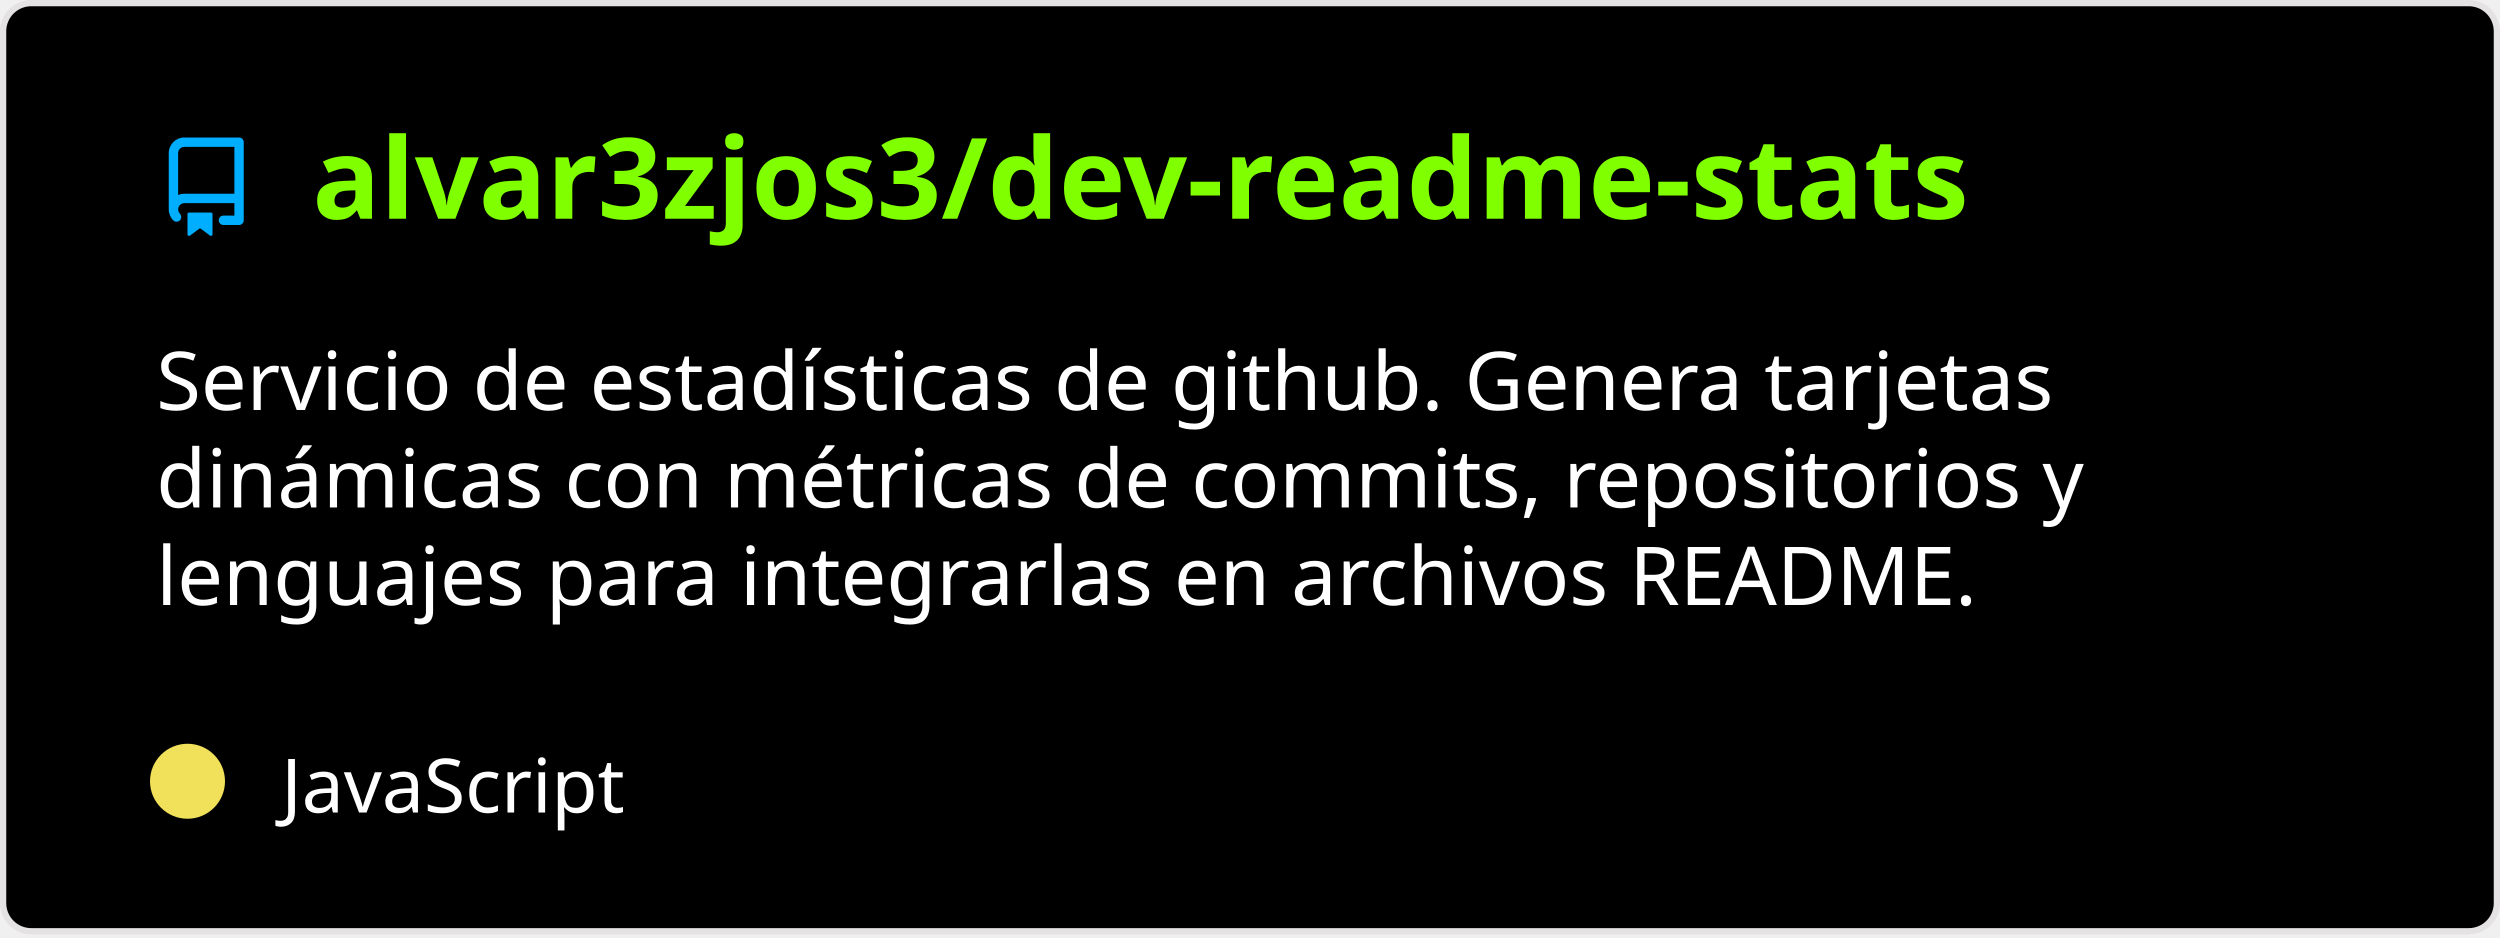
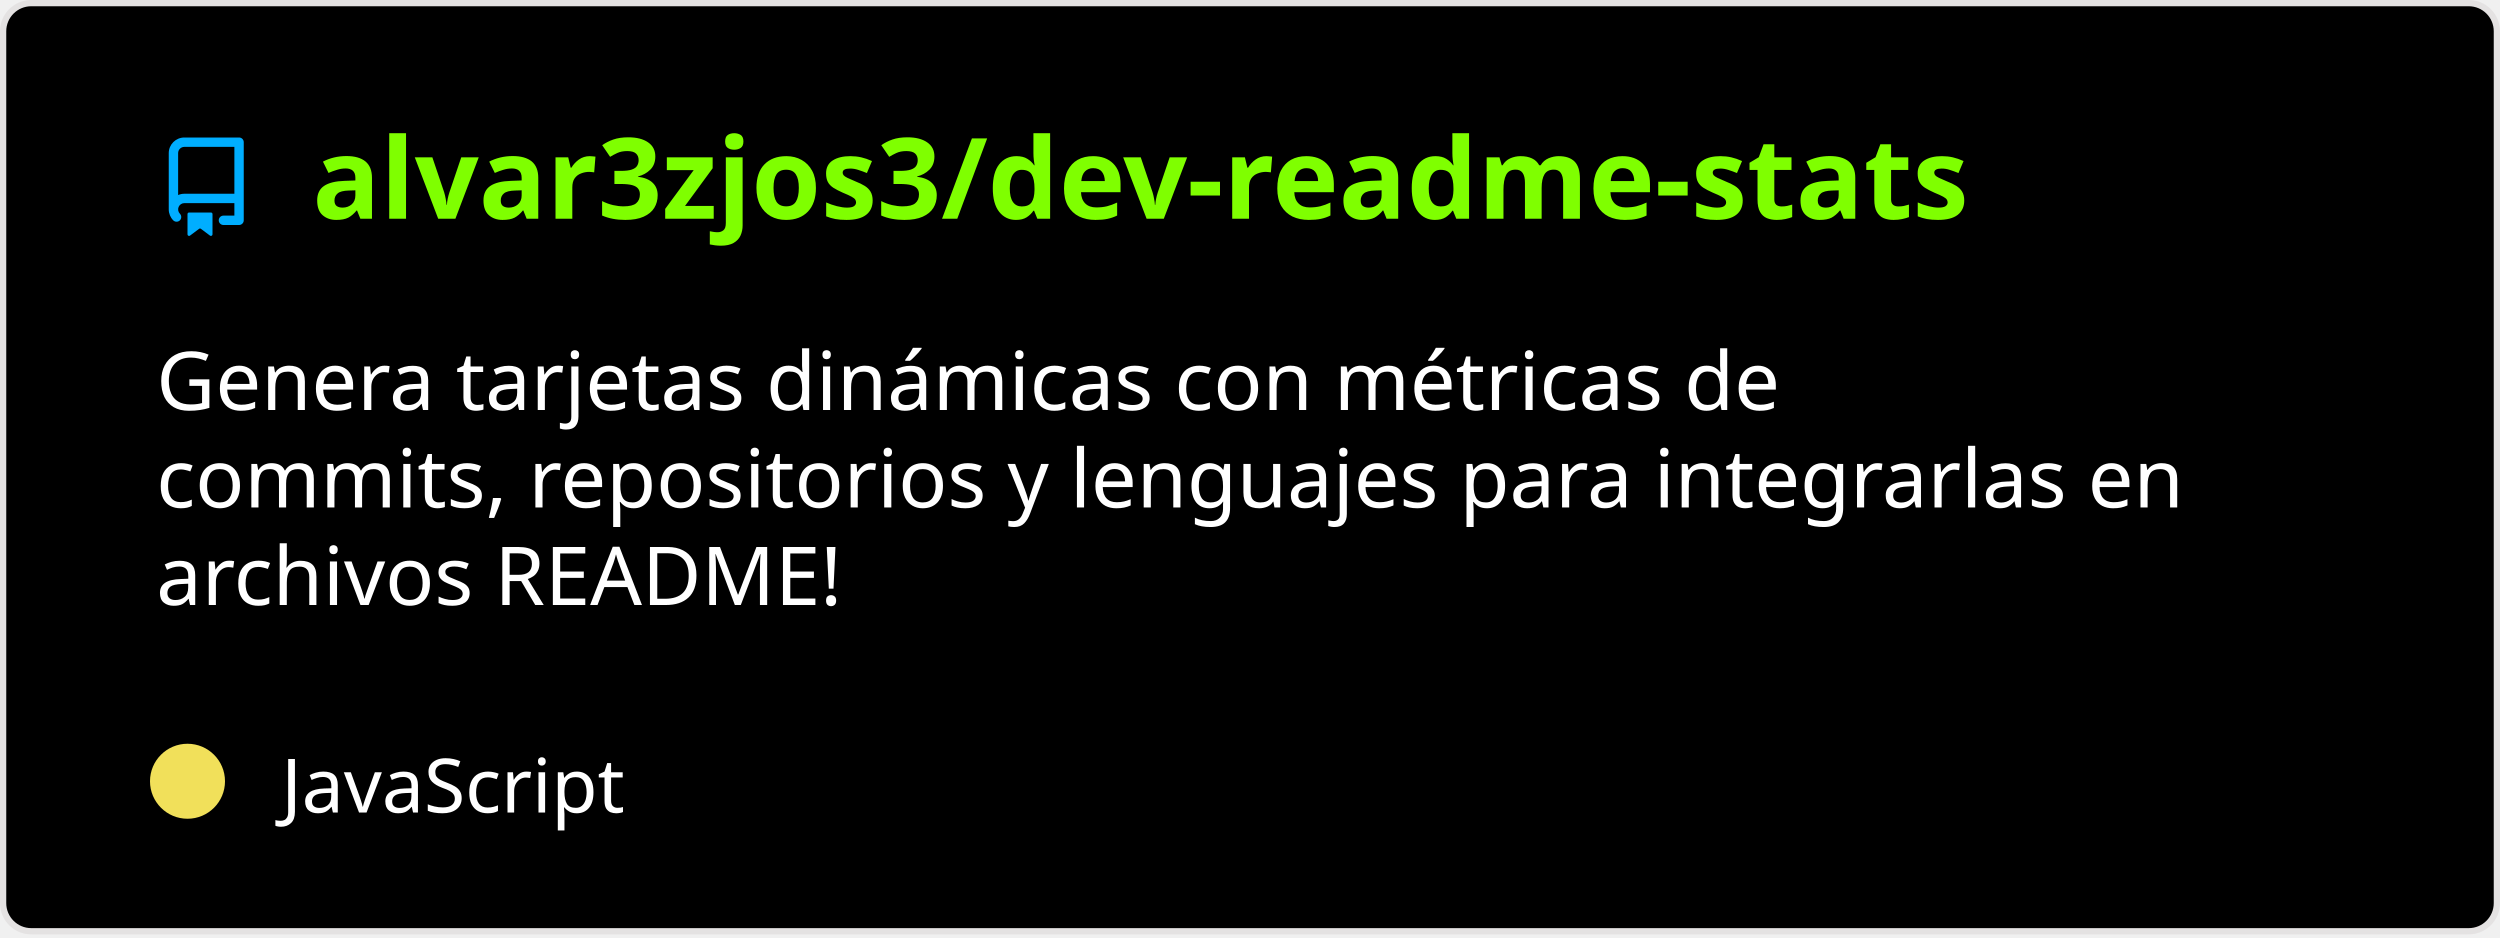
<svg xmlns="http://www.w3.org/2000/svg" width="400" height="150" viewBox="0 0 400 150" fill="none" role="img" aria-labelledby="descId">
  <style>
          .header {
            font: 600 18px 'Segoe UI', Ubuntu, Sans-Serif;
            fill: #7fff00;
            animation: fadeInAnimation 0.8s ease-in-out forwards;
          }
          @supports(-moz-appearance: auto) {
            /* Selector detects Firefox */
            .header { font-size: 15.5px; }
          }
          
    .description { font: 400 13px 'Segoe UI', Ubuntu, Sans-Serif; fill: #fff }
    .gray { font: 400 12px 'Segoe UI', Ubuntu, Sans-Serif; fill: #fff }
    .icon { fill: #00AEFF }
    .badge { font: 600 11px 'Segoe UI', Ubuntu, Sans-Serif; }
    .badge rect { opacity: 0.2 }
  

          
      /* Animations */
      @keyframes scaleInAnimation {
        from {
          transform: translate(-5px, 5px) scale(0);
        }
        to {
          transform: translate(-5px, 5px) scale(1);
        }
      }
      @keyframes fadeInAnimation {
        from {
          opacity: 0;
        }
        to {
          opacity: 1;
        }
      }
    
          * { animation-duration: 0s !important; animation-delay: 0s !important; }
        </style>
  <rect data-testid="card-bg" x="0.5" y="0.5" rx="4.5" height="99%" stroke="#e4e2e2" width="399" fill="#000" stroke-opacity="1" />
  <g data-testid="card-title" transform="translate(25, 35)">
    <g transform="translate(0, 0)">
      <svg class="icon" x="0" y="-13" viewBox="0 0 16 16" version="1.1" width="16" height="16">
        <path fill-rule="evenodd" d="M2 2.5A2.5 2.5 0 014.5 0h8.75a.75.75 0 01.75.75v12.5a.75.75 0 01-.75.75h-2.5a.75.75 0 110-1.5h1.75v-2h-8a1 1 0 00-.714 1.7.75.75 0 01-1.072 1.05A2.495 2.495 0 012 11.5v-9zm10.5-1V9h-8c-.356 0-.694.074-1 .208V2.5a1 1 0 011-1h8zM5 12.25v3.25a.25.25 0 00.4.2l1.45-1.087a.25.25 0 01.3 0L8.6 15.7a.25.25 0 00.4-.2v-3.25a.25.25 0 00-.25-.25h-3.5a.25.25 0 00-.25.25z" />
      </svg>
    </g>
    <g transform="translate(25, 0)">
      <text x="0" y="0" class="header" data-testid="header">alvar3zjos3/dev-readme-stats</text>
    </g>
  </g>
  <g data-testid="main-card-body" transform="translate(0, 55)">
    <text class="description" x="25" y="-5">
-       <tspan dy="1.2em" x="25">Servicio de estadísticas de github. Genera tarjetas</tspan>
-       <tspan dy="1.2em" x="25">dinámicas con métricas de commits, repositorios y</tspan>
-       <tspan dy="1.2em" x="25">lenguajes para integrarlas en archivos README.</tspan>
+       <tspan dy="1.2em" x="25">Genera tarjetas dinámicas con métricas de</tspan>
+       <tspan dy="1.2em" x="25">commits, repositorios y lenguajes para integrarlas en</tspan>
+       <tspan dy="1.2em" x="25">archivos README!</tspan>
    </text>
    <g transform="translate(30, 75)">
      <g transform="translate(0, 0)">
        <g data-testid="primary-lang">
          <circle data-testid="lang-color" cx="0" cy="-5" r="6" fill="#f1e05a" />
          <text data-testid="lang-name" class="gray" x="15">JavaScript</text>
        </g>
      </g>
    </g>
  </g>
</svg>
